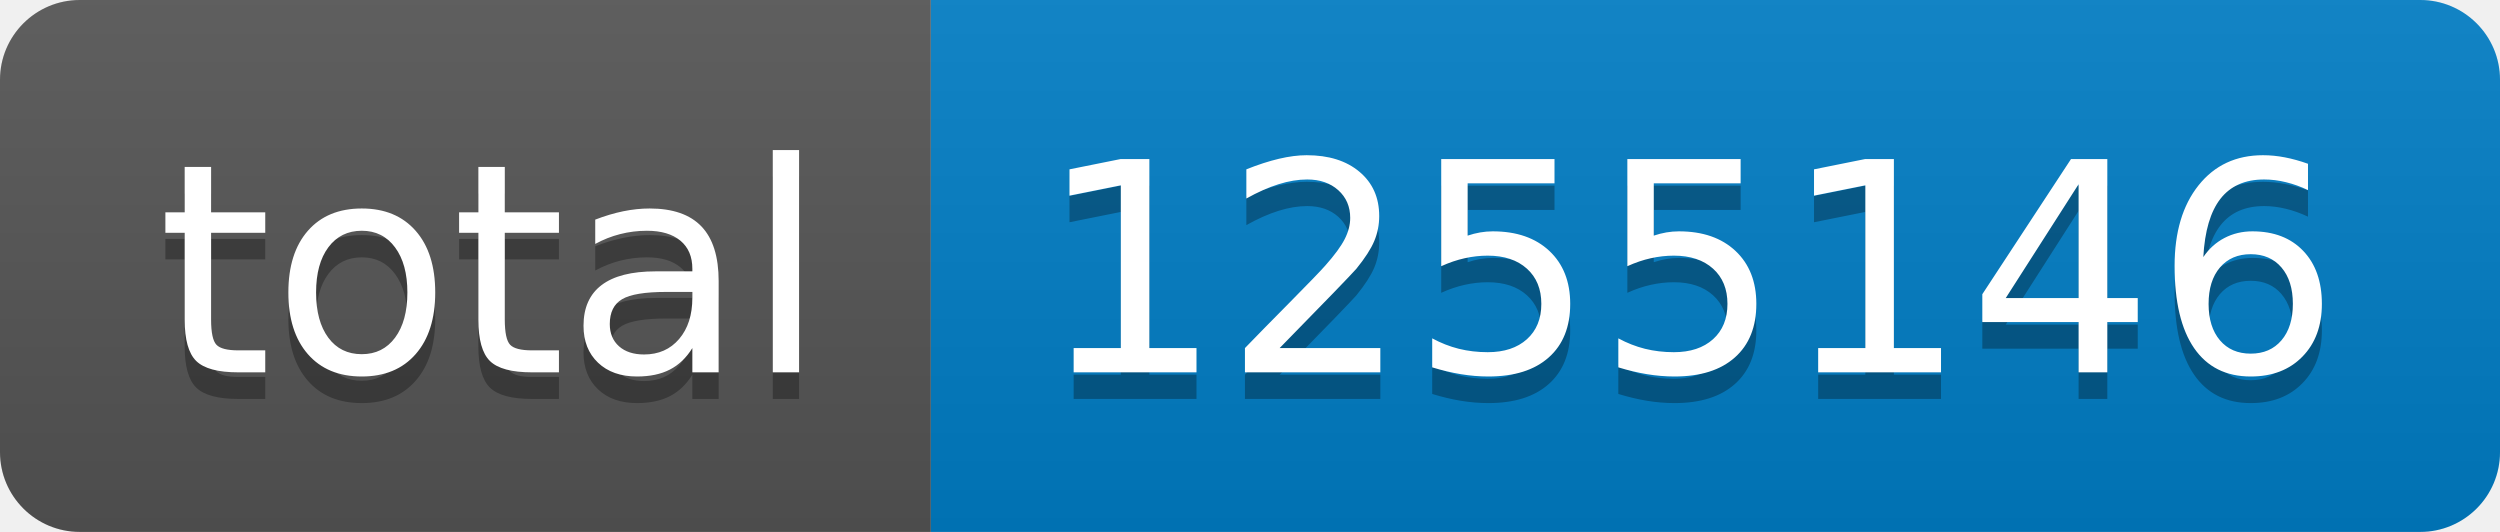
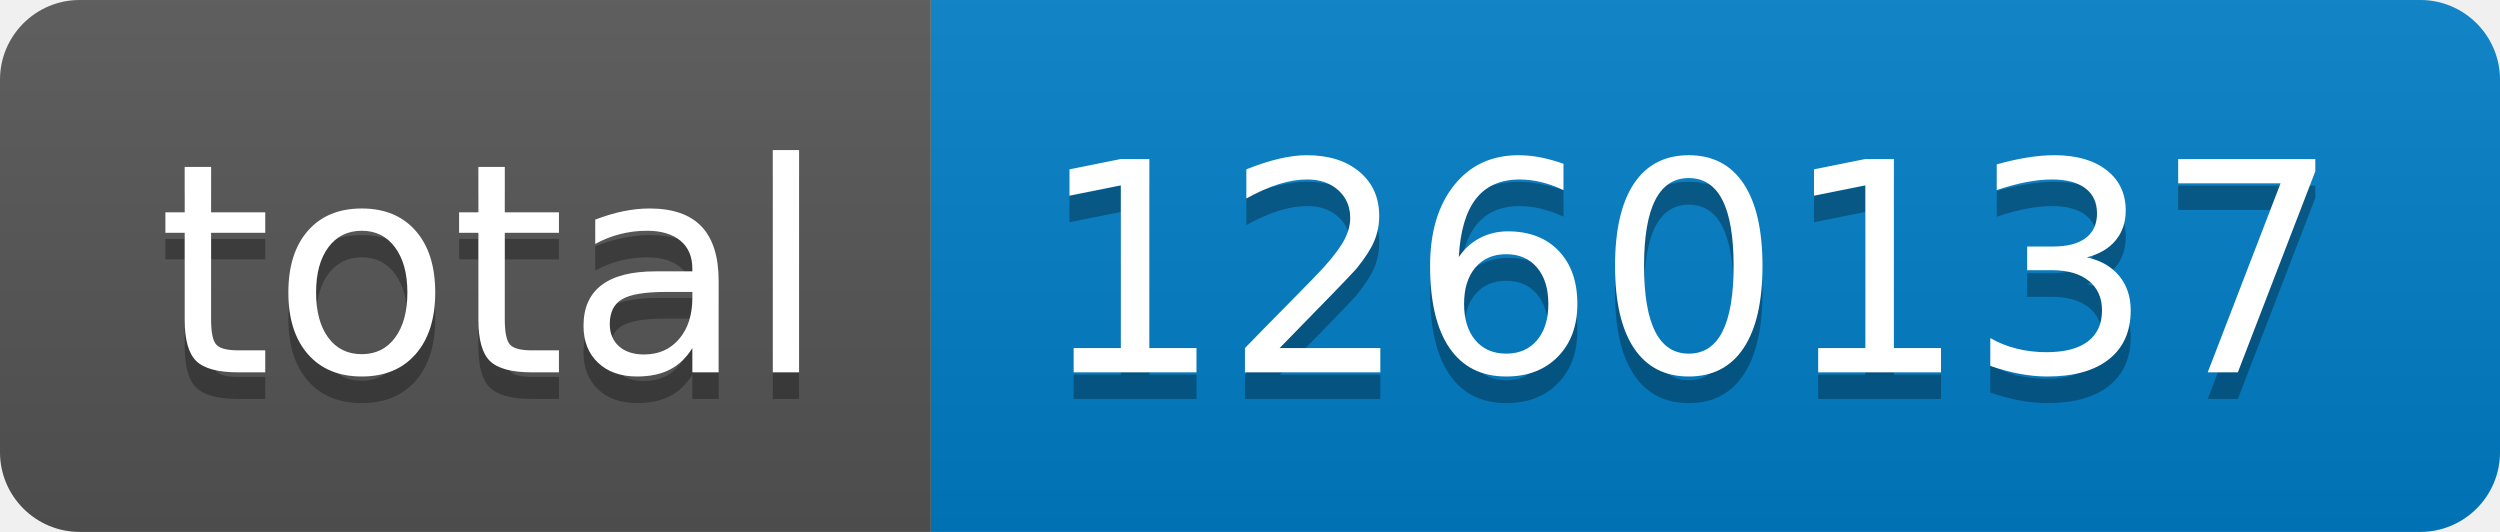
- <svg xmlns="http://www.w3.org/2000/svg" width="94" height="20" role="img" aria-label="total: 1255146">
+ <svg xmlns="http://www.w3.org/2000/svg" width="94" height="20" role="img" aria-label="total: 1260137">
  <linearGradient id="s" x2="0" y2="100%">
    <stop offset="0" stop-color="#bbb" stop-opacity=".1" />
    <stop offset="1" stop-opacity=".1" />
  </linearGradient>
  <clipPath id="r">
    <rect width="94" height="20" rx="3" fill="#fff" />
  </clipPath>
  <g clip-path="url(#r)">
    <rect width="35" height="20" fill="#555" />
    <rect x="35" width="59" height="20" fill="#007ec6" />
    <rect width="94" height="20" fill="url(#s)" />
  </g>
  <g fill="#fff" text-anchor="middle" font-family="Verdana,Geneva,DejaVu Sans,sans-serif" text-rendering="geometricPrecision" font-size="110">
    <text aria-hidden="true" x="185" y="150" fill="#010101" fill-opacity=".3" transform="scale(.1)" textLength="250">total</text>
    <text x="185" y="140" transform="scale(.1)" fill="#fff" textLength="250">total</text>
-     <text aria-hidden="true" x="635" y="150" fill="#010101" fill-opacity=".3" transform="scale(.1)" textLength="490">1255146</text>
-     <text x="635" y="140" transform="scale(.1)" fill="#fff" textLength="490">1255146</text>
+     <text aria-hidden="true" x="635" y="150" fill="#010101" fill-opacity=".3" transform="scale(.1)" textLength="490">1260137</text>
+     <text x="635" y="140" transform="scale(.1)" fill="#fff" textLength="490">1260137</text>
  </g>
</svg>
